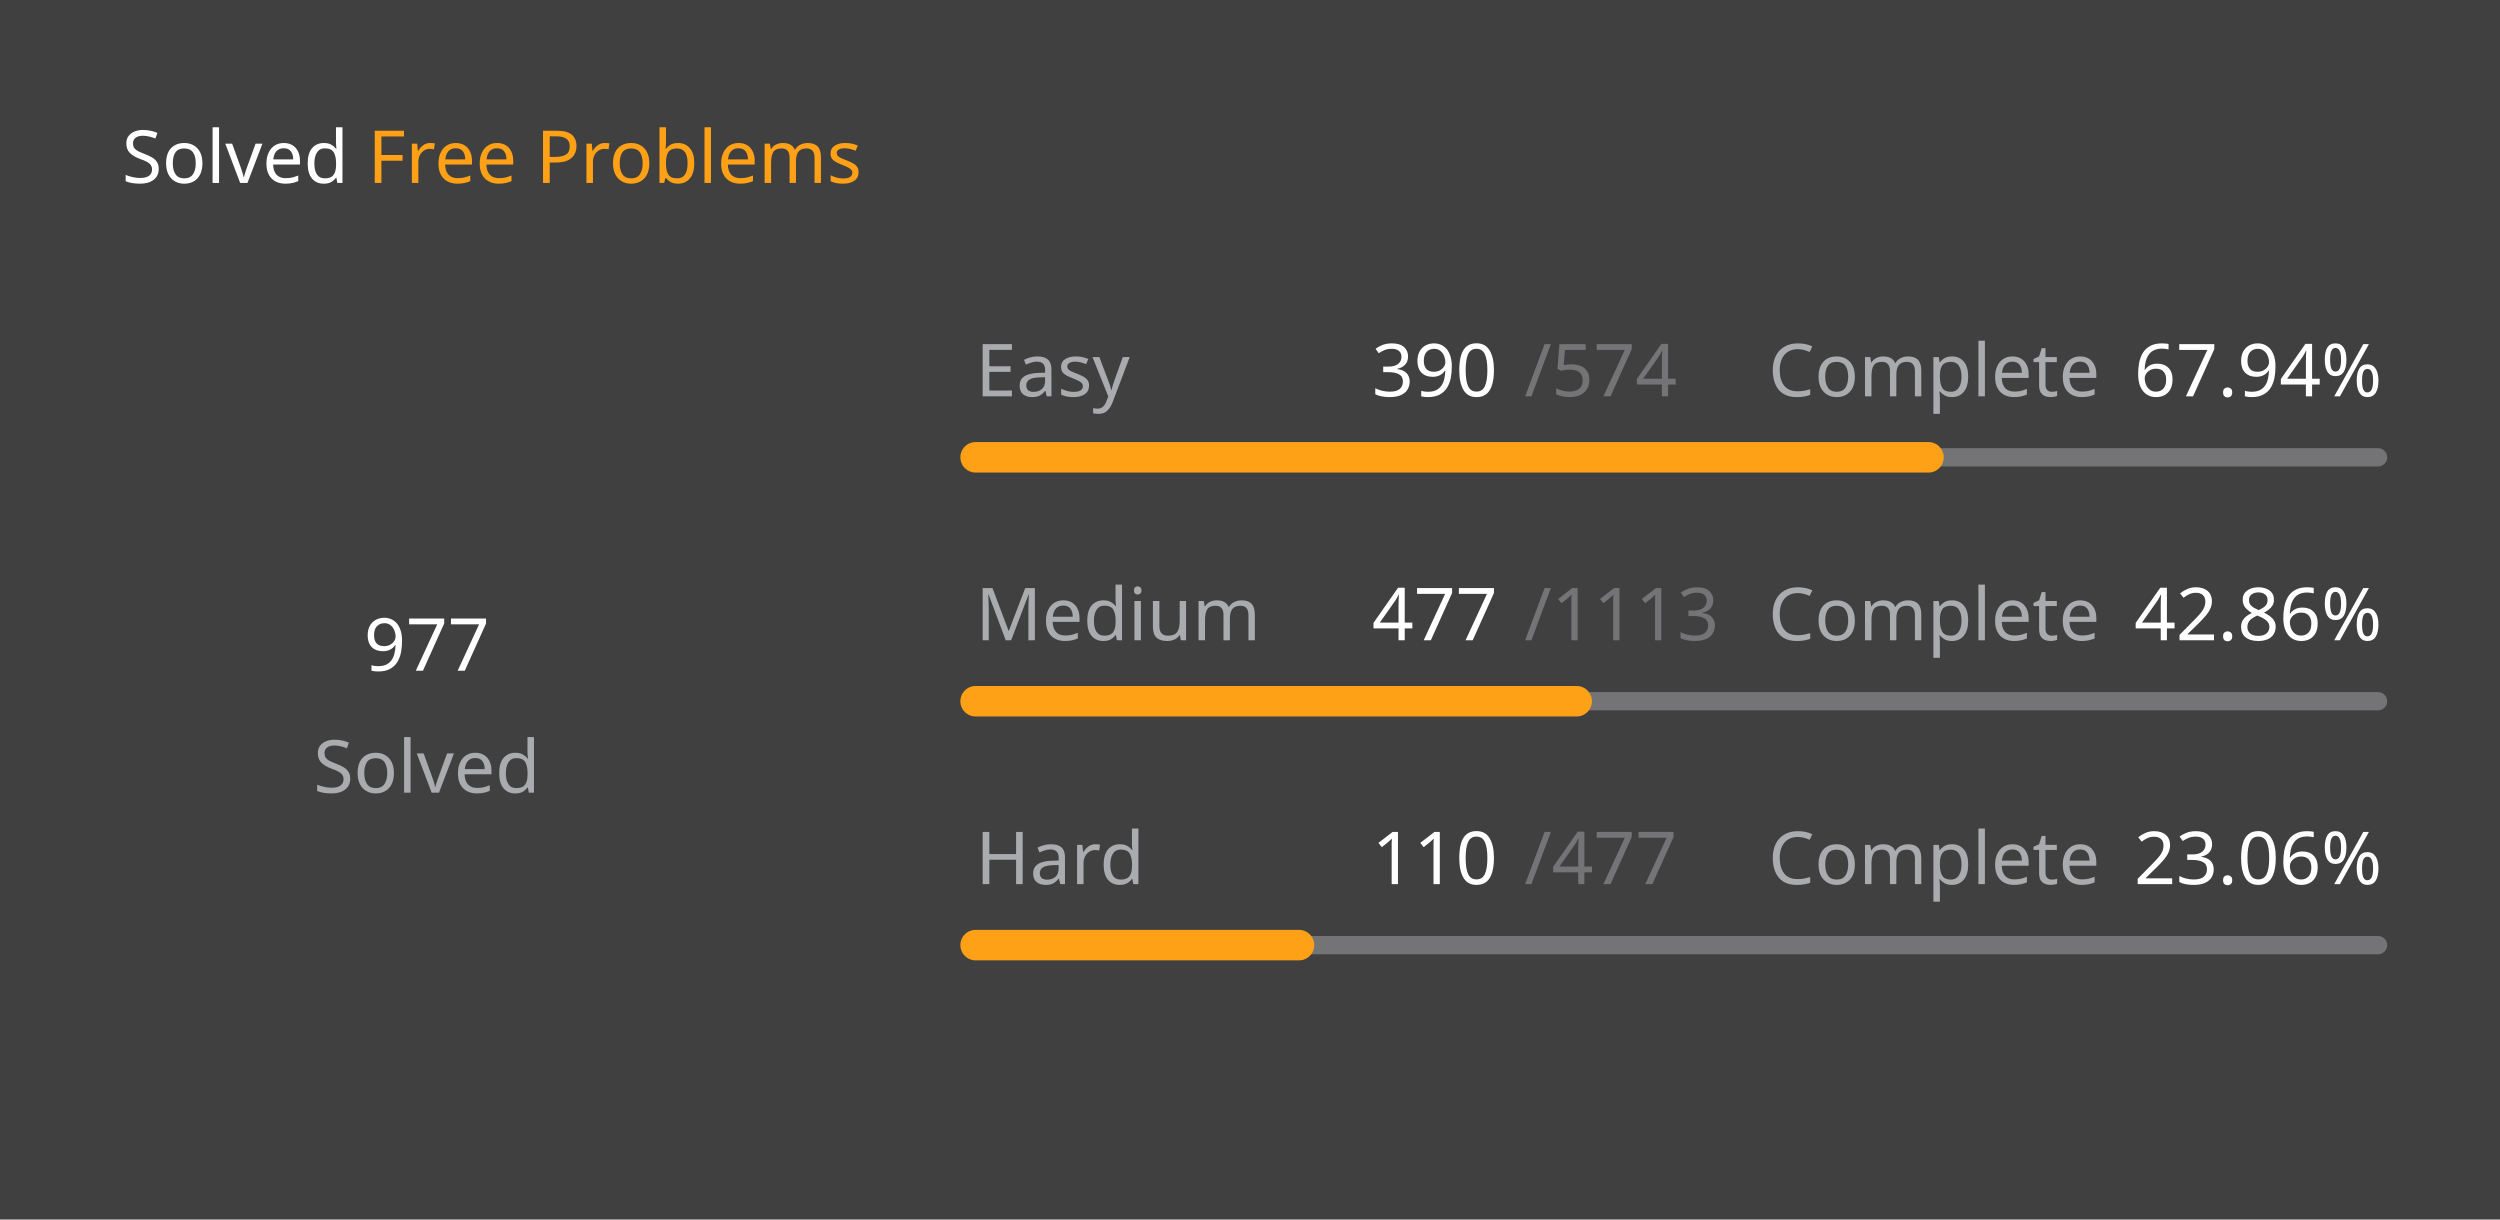
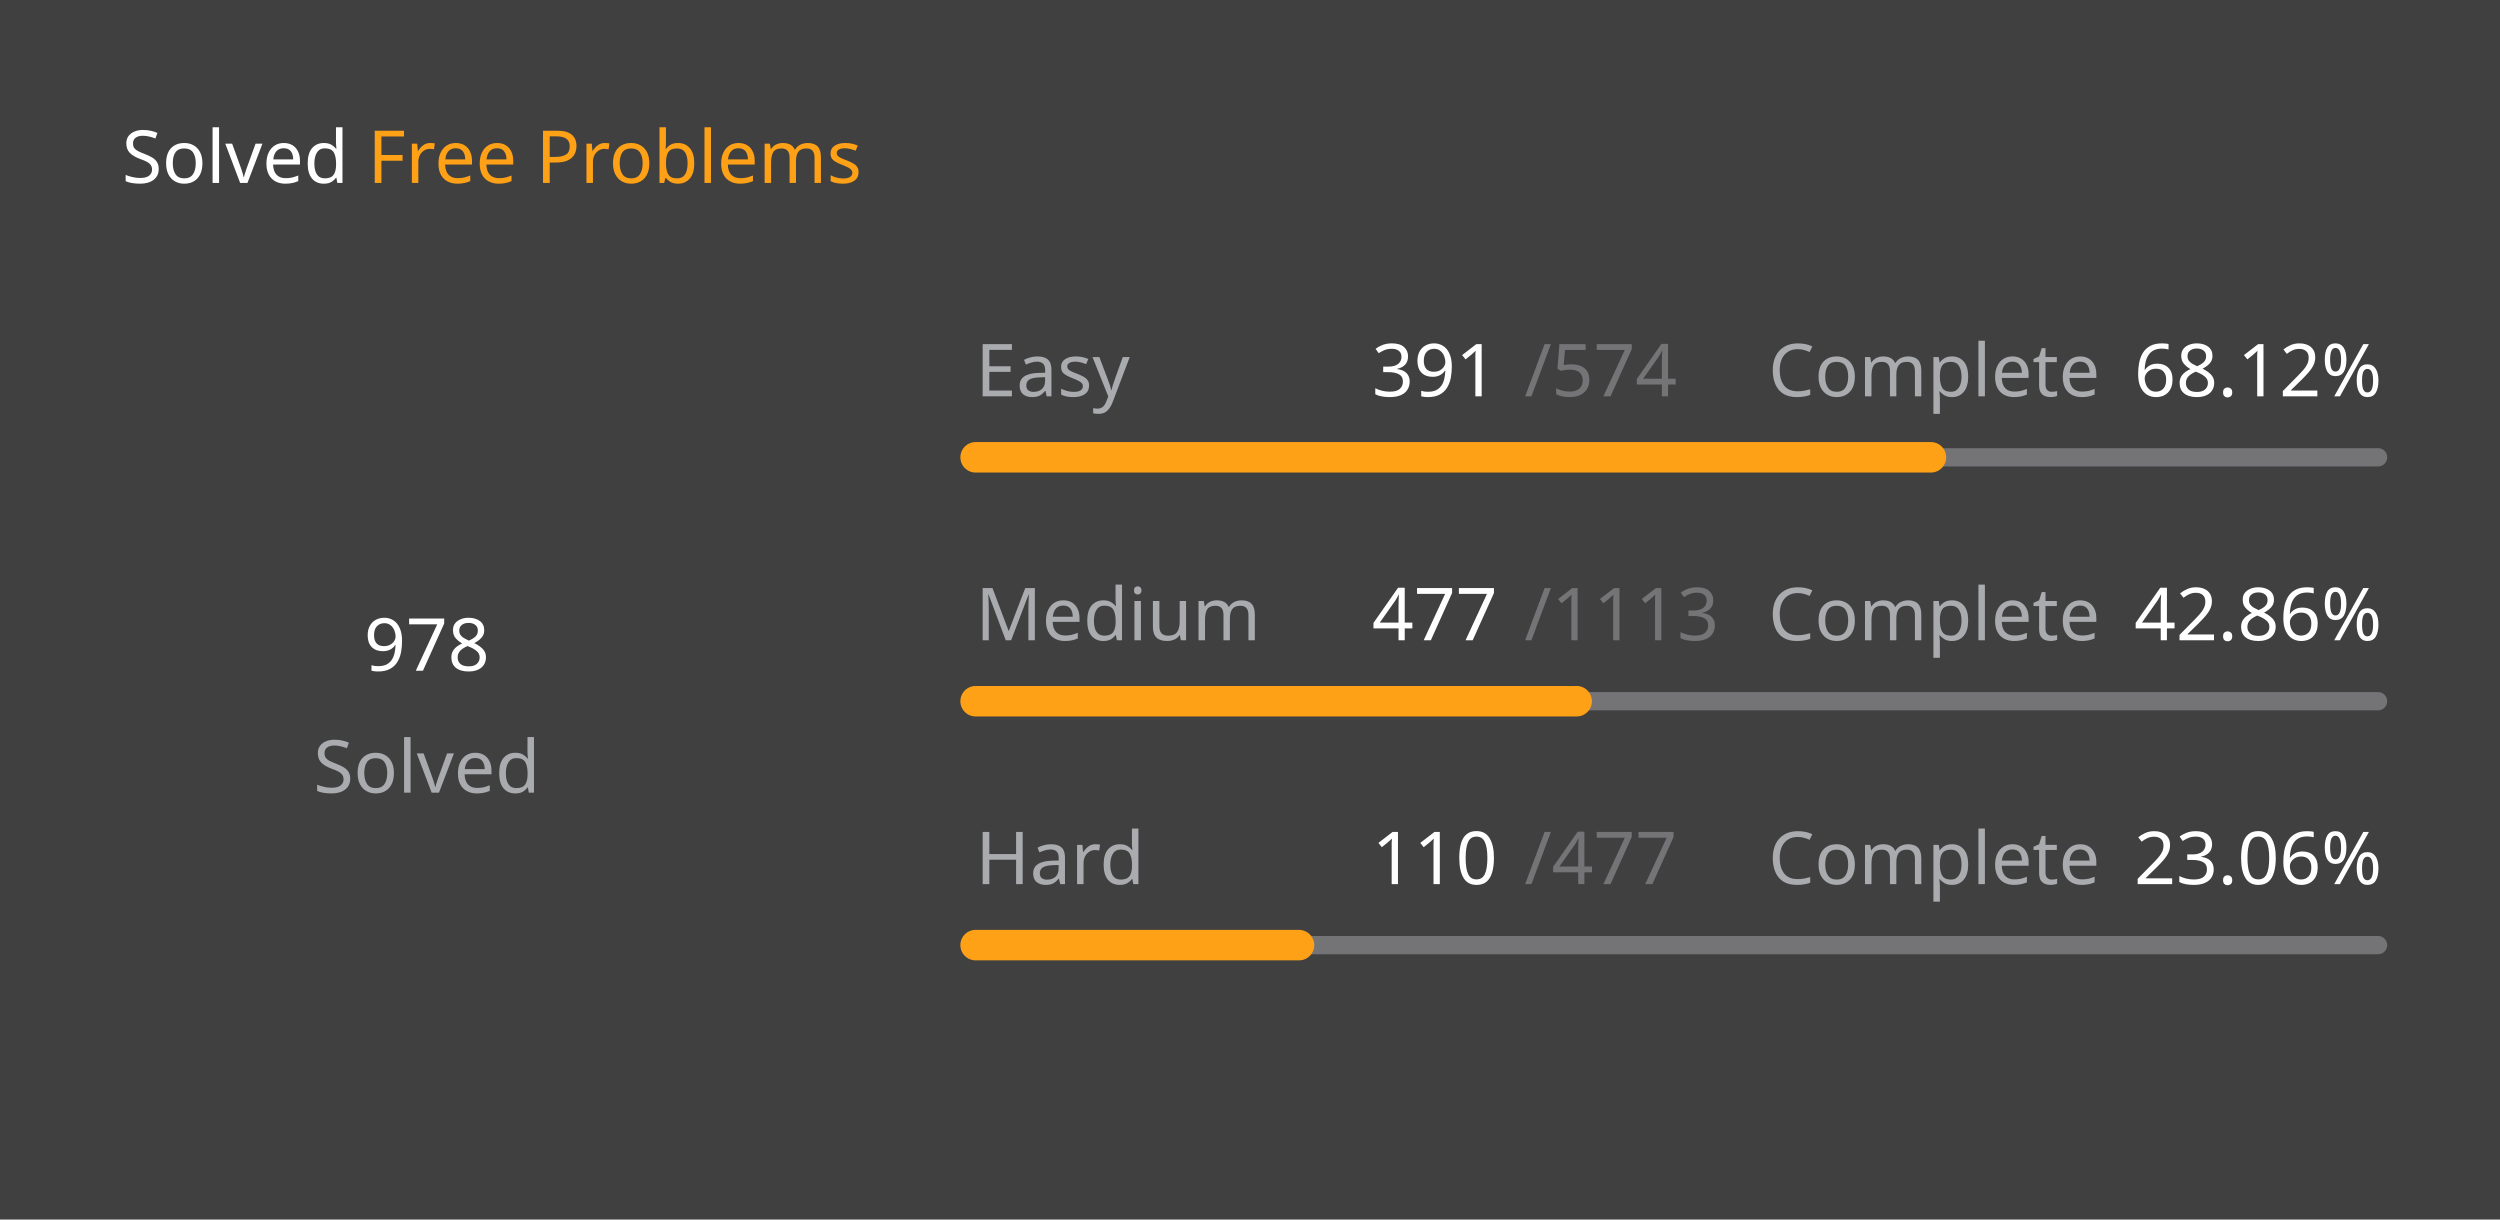
<svg xmlns="http://www.w3.org/2000/svg" version="1.1" height="200" width="410" viewBox="0 0 410 200">
  <style>*{font-family: "Segoe UI", Tahoma, Geneva, Verdana, sans-serif;}</style>
  <style>.title{font-weight: 500;font-size: 1rem;}</style>
  <style>.rotate-90{transform: rotate(-90deg);transform-origin: center;transform-box: fill-box;}</style>
  <style>.state{font-size: .75rem;}</style>
  <style>.light{color: #ffffff;fill: #ffffff;}</style>
  <style>.light-gray{color: #eff2f699;fill: #eff2f699;}</style>
  <style>.dark-gray{color: #ebebf54d;fill: #ebebf54d;}</style>
  <style>.gray{color: #747474;fill: #747474;}</style>
  <style>.orange{color: #ffa116;fill: #ffa116;}</style>
  <style>.background{color: #404040;fill: #404040;}</style>
  <rect fill="#404040" x="0" y="0" width="410" height="200" rx="0.5rem" />
  <g text-anchor="start" text-decoration="1" class="title">
    <text x="20" y="30">
      <tspan class="light">Solved</tspan>
      <tspan class="orange">Free Problems</tspan>
    </text>
  </g>
  <g class="rotate-90">
    <circle fill="none" cx="70" cy="110" r="46" stroke="#747474" stroke-width="3" stroke-linecap="round" />
-     <circle fill="none" cx="70" cy="110" r="46" stroke="#ffa116" stroke-width="5" stroke-linecap="round" stroke-dasharray="130.489 158.537" stroke-dashoffset="0" data-difficult="ALL" />
+     <circle fill="none" cx="70" cy="110" r="46" stroke="#ffa116" stroke-width="5" stroke-linecap="round" stroke-dasharray="130.623 158.404" stroke-dashoffset="0" data-difficult="ALL" />
  </g>
  <g class="state">
    <g text-anchor="middle">
-       <text x="70" y="110" class="light" font-size="1.2rem">977</text>
+       <text x="70" y="110" class="light" font-size="1.2rem">978</text>
      <text x="70" y="130" class="light-gray">Solved</text>
    </g>
    <g>
      <text x="160" y="65" class="light-gray">Easy</text>
-       <text x="225" y="65" class="light">390</text>
+       <text x="225" y="65" class="light">391</text>
      <text x="250" y="65" class="dark-gray">/574</text>
      <text x="290" y="65" class="light-gray">Complete</text>
-       <text x="350" y="65" class="light">67.94%</text>
+       <text x="350" y="65" class="light">68.12%</text>
      <path d="M 160 75 L 390 75" stroke-linecap="round" stroke-linejoin="round" stroke="#ebebf54d" stroke-width="3" />
-       <path d="M 160 75 L 316.272 75" stroke-linecap="round" stroke-linejoin="round" stroke="#ffa116" stroke-width="5" />
+       <path d="M 160 75 L 316.672 75" stroke-linecap="round" stroke-linejoin="round" stroke="#ffa116" stroke-width="5" />
    </g>
    <g>
      <text x="160" y="105" class="light-gray">Medium</text>
      <text x="225" y="105" class="light">477</text>
      <text x="250" y="105" class="dark-gray">/1113</text>
      <text x="290" y="105" class="light-gray">Complete</text>
      <text x="350" y="105" class="light">42.86%</text>
      <path d="M 160 115 L 390 115" stroke-linecap="round" stroke-linejoin="round" stroke="#ebebf54d" stroke-width="3" />
      <path d="M 160 115 L 258.571 115" stroke-linecap="round" stroke-linejoin="round" stroke="#ffa116" stroke-width="5" />
    </g>
    <g>
      <text x="160" y="145" class="light-gray">Hard</text>
      <text x="225" y="145" class="light">110</text>
      <text x="250" y="145" class="dark-gray">/477</text>
      <text x="290" y="145" class="light-gray">Complete</text>
      <text x="350" y="145" class="light">23.06%</text>
      <path d="M 160 155 L 390 155" stroke-linecap="round" stroke-linejoin="round" stroke="#ebebf54d" stroke-width="3" />
      <path d="M 160 155 L 213.04 155" stroke-linecap="round" stroke-linejoin="round" stroke="#ffa116" stroke-width="5" />
    </g>
  </g>
</svg>
